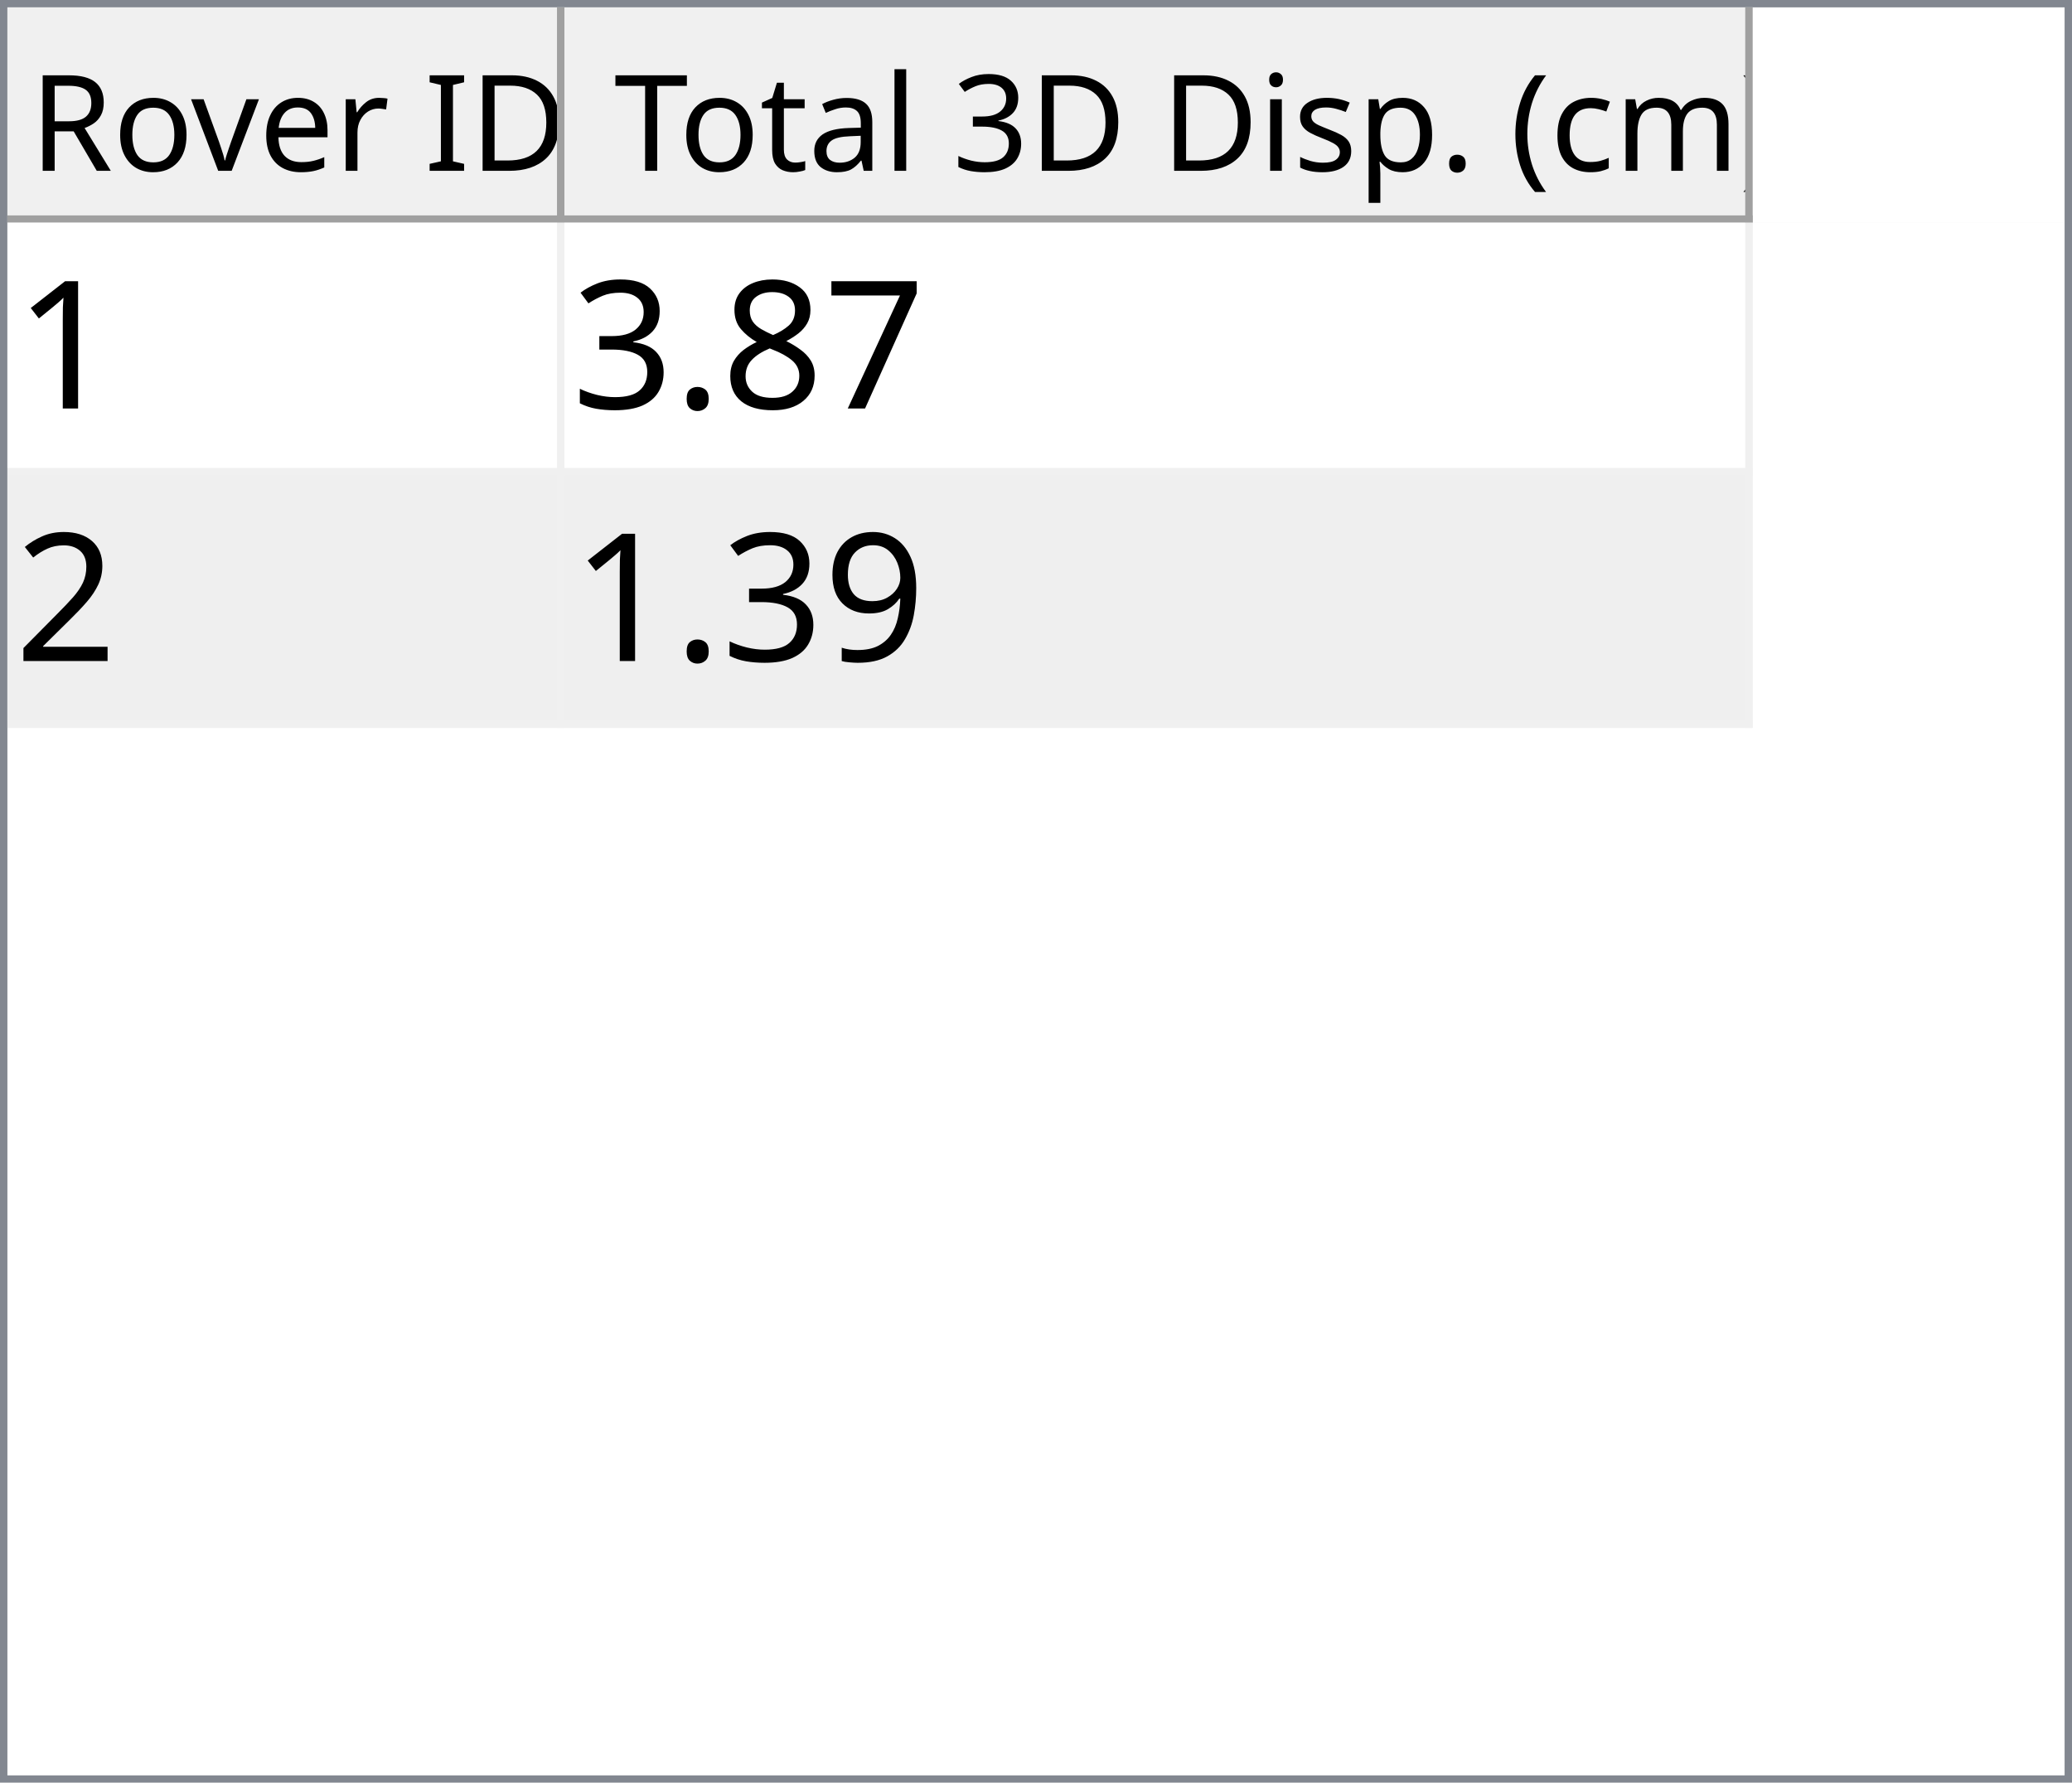
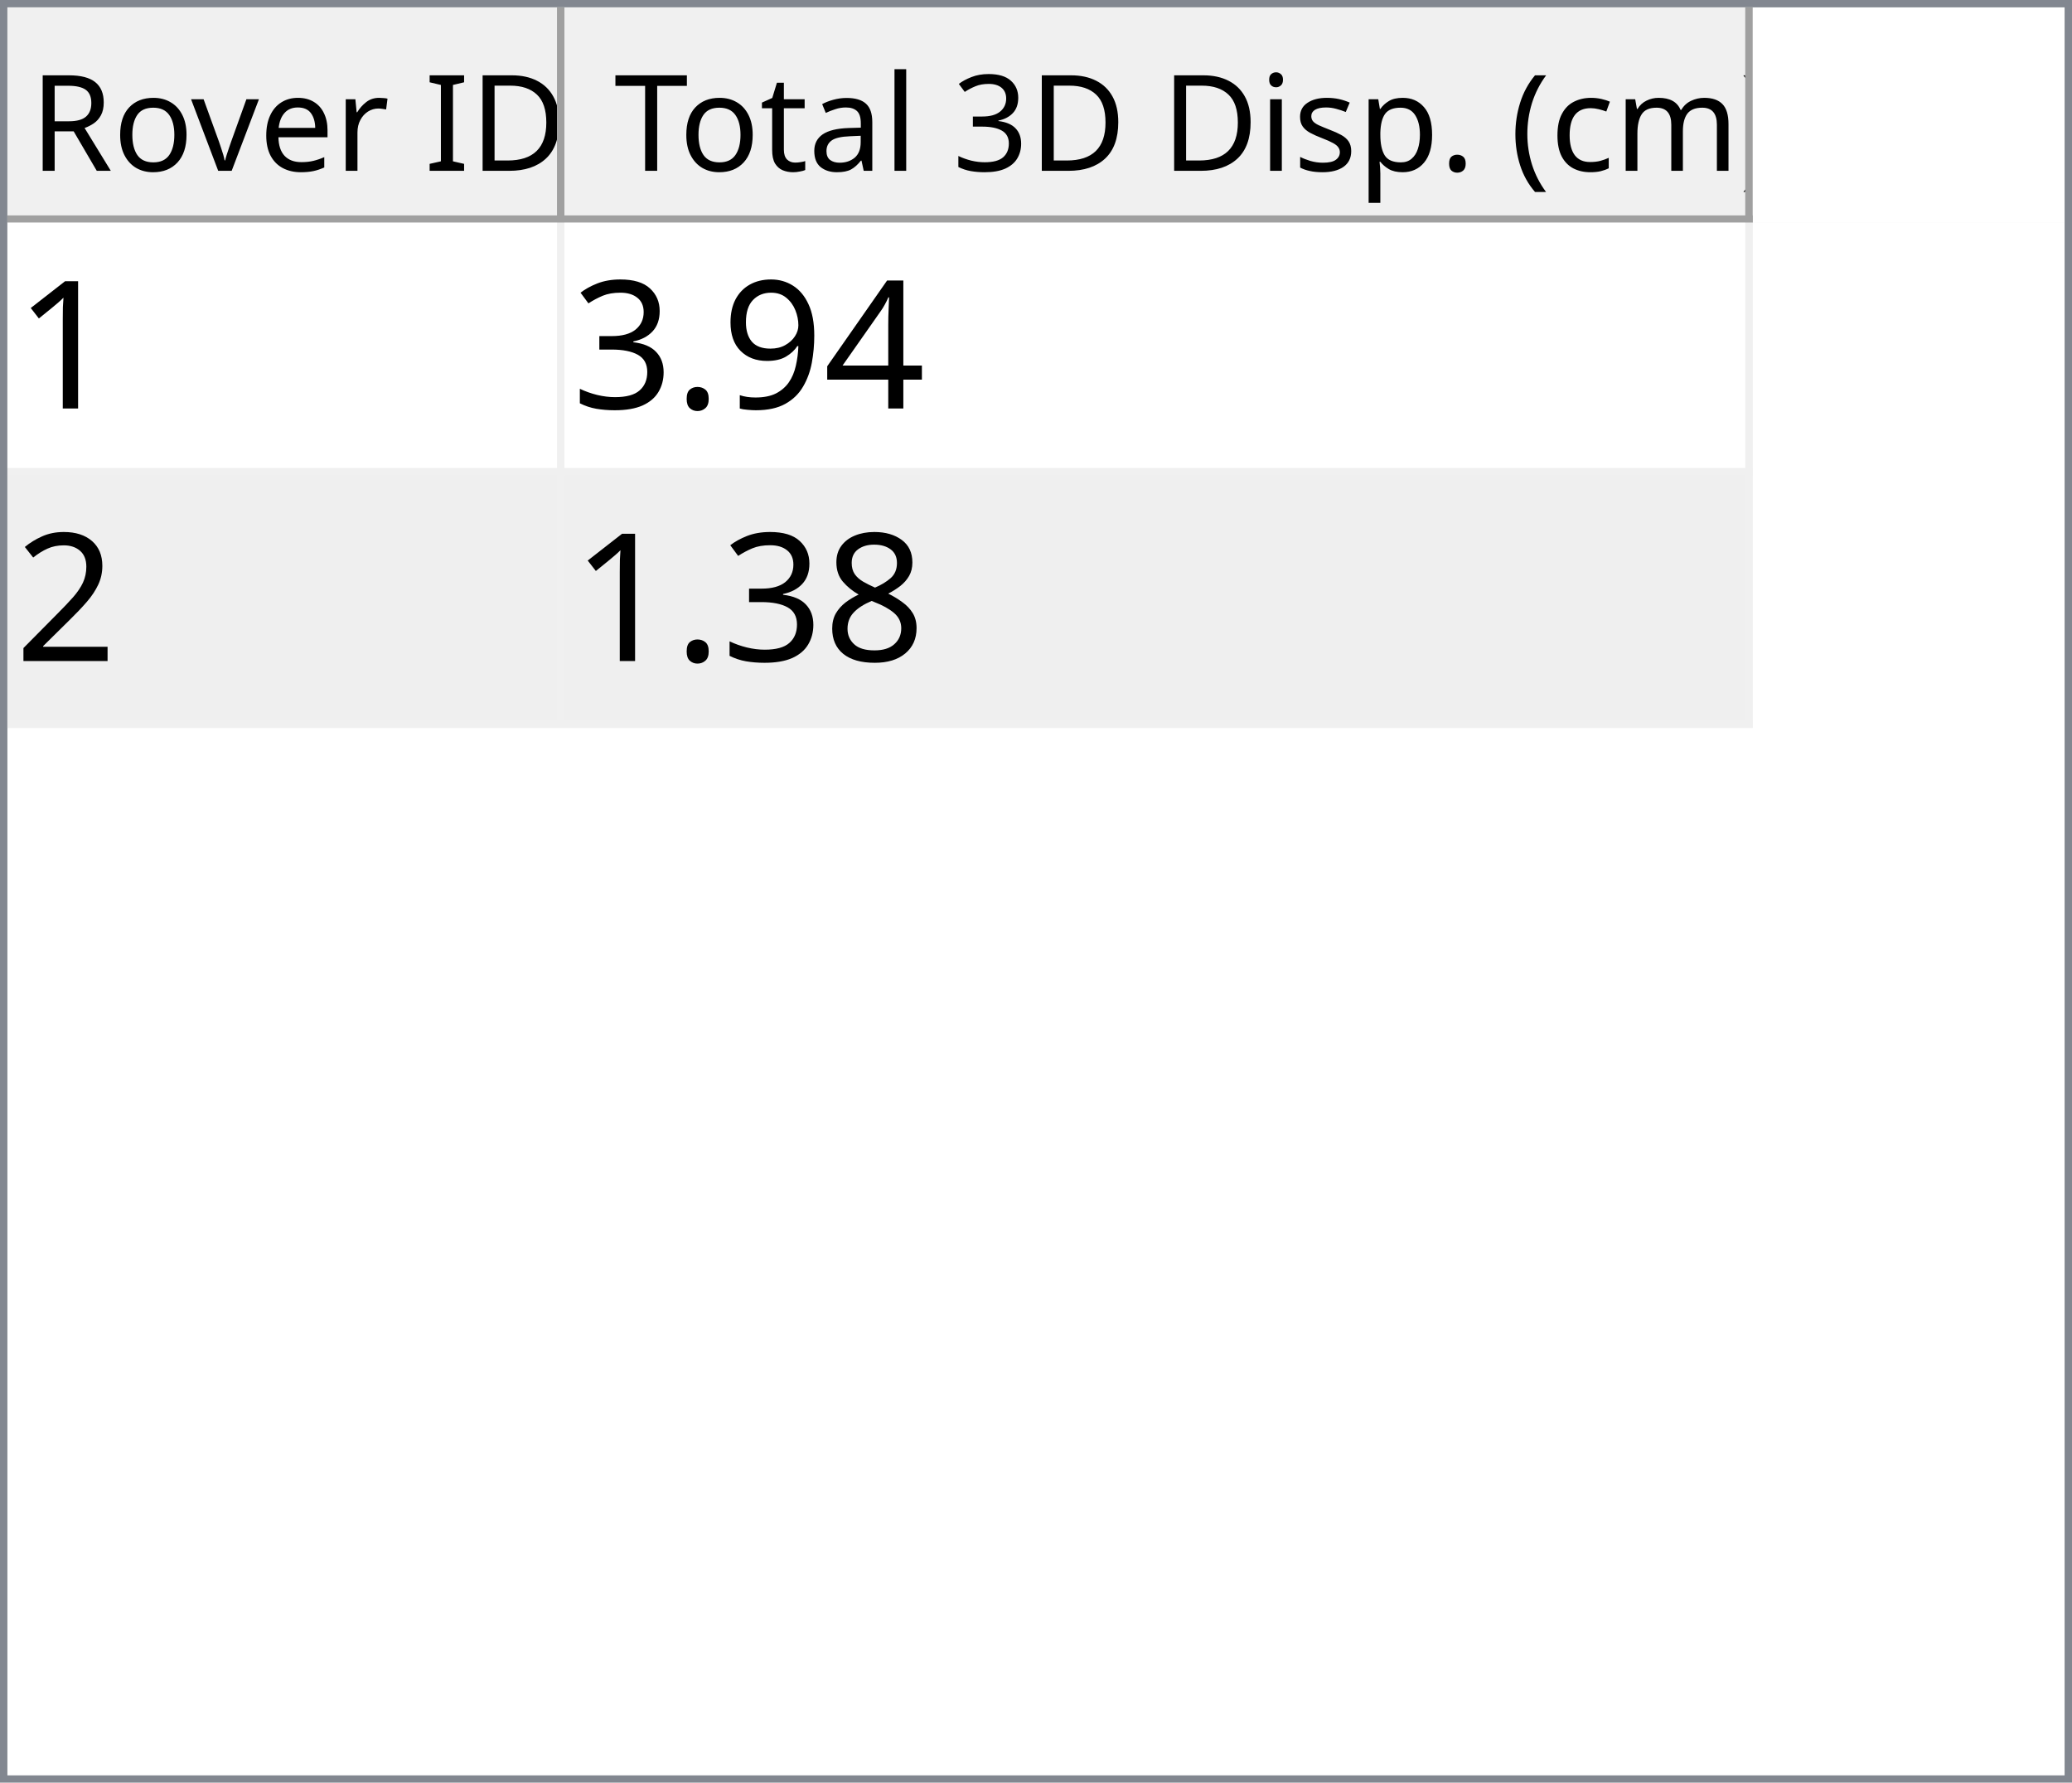
<svg xmlns="http://www.w3.org/2000/svg" style="fill-opacity:1; color-rendering:auto; color-interpolation:auto; text-rendering:auto; stroke:black; stroke-linecap:square; stroke-miterlimit:10; shape-rendering:auto; stroke-opacity:1; fill:black; stroke-dasharray:none; font-weight:normal; stroke-width:1; font-family:'Dialog'; font-style:normal; stroke-linejoin:miter; font-size:12px; stroke-dashoffset:0; image-rendering:auto;" width="279" height="240">
  <defs id="genericDefs" />
  <g>
    <defs id="defs1">
      <clipPath clipPathUnits="userSpaceOnUse" id="clipPath1">
        <path d="M0 0 L279 0 L279 240 L0 240 L0 0 Z" />
      </clipPath>
      <clipPath clipPathUnits="userSpaceOnUse" id="clipPath2">
        <path d="M0 0 L0 240 L279 240 L279 0 Z" />
      </clipPath>
      <clipPath clipPathUnits="userSpaceOnUse" id="clipPath3">
        <path d="M0 0 L0 29 L277 29 L277 0 Z" />
      </clipPath>
      <clipPath clipPathUnits="userSpaceOnUse" id="clipPath4">
        <path d="M0 0 L0 29 L75 29 L75 0 Z" />
      </clipPath>
      <clipPath clipPathUnits="userSpaceOnUse" id="clipPath5">
        <path d="M1 1 L1 28 L74 28 L74 1 Z" />
      </clipPath>
      <clipPath clipPathUnits="userSpaceOnUse" id="clipPath6">
        <path d="M0 0 L0 27 L73 27 L73 0 Z" />
      </clipPath>
      <clipPath clipPathUnits="userSpaceOnUse" id="clipPath7">
        <path d="M-0.5 -0.5 L-0.5 28.5 L74.5 28.5 L74.5 -0.5 Z" />
      </clipPath>
      <clipPath clipPathUnits="userSpaceOnUse" id="clipPath8">
        <path d="M0 0 L0 29 L160 29 L160 0 Z" />
      </clipPath>
      <clipPath clipPathUnits="userSpaceOnUse" id="clipPath9">
        <path d="M1 1 L1 28 L159 28 L159 1 Z" />
      </clipPath>
      <clipPath clipPathUnits="userSpaceOnUse" id="clipPath10">
        <path d="M0 0 L0 27 L158 27 L158 0 Z" />
      </clipPath>
      <clipPath clipPathUnits="userSpaceOnUse" id="clipPath11">
        <path d="M-0.5 -0.5 L-0.5 28.5 L159.5 28.5 L159.5 -0.5 Z" />
      </clipPath>
      <clipPath clipPathUnits="userSpaceOnUse" id="clipPath12">
        <path d="M0 0 L0 209 L277 209 L277 0 Z" />
      </clipPath>
      <clipPath clipPathUnits="userSpaceOnUse" id="clipPath13">
        <path d="M0 0 L0 68 L235 68 L235 0 Z" />
      </clipPath>
      <clipPath clipPathUnits="userSpaceOnUse" id="clipPath14">
        <path d="M-0.5 -0.5 L-0.5 67.5 L234.5 67.5 L234.5 -0.5 Z" />
      </clipPath>
      <clipPath clipPathUnits="userSpaceOnUse" id="clipPath15">
        <path d="M0 0 L0 33 L74 33 L74 0 Z" />
      </clipPath>
      <clipPath clipPathUnits="userSpaceOnUse" id="clipPath16">
        <path d="M0 0 L0 33 L159 33 L159 0 Z" />
      </clipPath>
      <font horiz-adv-x="64.551" id="font1">
        <font-face ascent="107.91" descent="25.098" units-per-em="100" style="font-style:normal; font-family:Segoe UI; font-weight:normal;" />
        <missing-glyph horiz-adv-x="64.551" d="M8.109 0 L8.109 68.266 L56.453 68.266 L56.453 0 L8.109 0 ZM15.328 7.234 L49.219 7.234 L49.219 61.031 L15.328 61.031 L15.328 7.234 Z" />
        <glyph unicode="D" horiz-adv-x="70.117" d="M9.188 0 L9.188 70.016 L28.516 70.016 Q65.531 70.016 65.531 35.891 Q65.531 19.672 55.25 9.836 Q44.969 0 27.734 0 L9.188 0 ZM17.391 62.594 L17.391 7.422 L27.828 7.422 Q41.609 7.422 49.273 14.797 Q56.938 22.172 56.938 35.688 Q56.938 62.594 28.328 62.594 L17.391 62.594 Z" />
        <glyph unicode="I" horiz-adv-x="26.611" d="M17.391 0 L9.188 0 L9.188 70.016 L17.391 70.016 L17.391 0 Z" />
        <glyph unicode=" " horiz-adv-x="27.393" d="" />
        <glyph unicode="r" horiz-adv-x="34.766" d="M34.188 41.891 Q32.078 43.5 28.125 43.5 Q23 43.5 19.555 38.672 Q16.109 33.844 16.109 25.484 L16.109 0 L8.109 0 L8.109 50 L16.109 50 L16.109 39.703 L16.312 39.703 Q18.016 44.969 21.531 47.922 Q25.047 50.875 29.391 50.875 Q32.516 50.875 34.188 50.203 L34.188 41.891 Z" />
        <glyph unicode="e" horiz-adv-x="52.295" d="M48.297 23 L12.984 23 Q13.188 14.656 17.484 10.109 Q21.781 5.562 29.297 5.562 Q37.75 5.562 44.828 11.141 L44.828 3.609 Q38.234 -1.172 27.391 -1.172 Q16.797 -1.172 10.742 5.641 Q4.688 12.453 4.688 24.812 Q4.688 36.469 11.305 43.82 Q17.922 51.172 27.734 51.172 Q37.547 51.172 42.922 44.828 Q48.297 38.484 48.297 27.203 L48.297 23 ZM40.094 29.781 Q40.047 36.719 36.75 40.578 Q33.453 44.438 27.594 44.438 Q21.922 44.438 17.969 40.383 Q14.016 36.328 13.094 29.781 L40.094 29.781 Z" />
        <glyph unicode="v" horiz-adv-x="47.9" d="M47.406 50 L27.484 0 L19.625 0 L0.688 50 L9.469 50 L22.172 13.672 Q23.578 9.672 23.922 6.688 L24.125 6.688 Q24.609 10.453 25.688 13.484 L38.969 50 L47.406 50 Z" />
        <glyph unicode="o" horiz-adv-x="58.594" d="M29 -1.172 Q17.922 -1.172 11.305 5.836 Q4.688 12.844 4.688 24.422 Q4.688 37.016 11.57 44.094 Q18.453 51.172 30.172 51.172 Q41.359 51.172 47.633 44.289 Q53.906 37.406 53.906 25.203 Q53.906 13.234 47.141 6.031 Q40.375 -1.172 29 -1.172 ZM29.594 44.438 Q21.875 44.438 17.383 39.188 Q12.891 33.938 12.891 24.703 Q12.891 15.828 17.43 10.695 Q21.969 5.562 29.594 5.562 Q37.359 5.562 41.531 10.594 Q45.703 15.625 45.703 24.906 Q45.703 34.281 41.531 39.359 Q37.359 44.438 29.594 44.438 Z" />
        <glyph unicode="R" horiz-adv-x="59.814" d="M59.375 0 L49.609 0 L37.891 19.625 Q36.281 22.359 34.766 24.289 Q33.25 26.219 31.664 27.438 Q30.078 28.656 28.25 29.219 Q26.422 29.781 24.125 29.781 L17.391 29.781 L17.391 0 L9.188 0 L9.188 70.016 L30.078 70.016 Q34.672 70.016 38.555 68.867 Q42.438 67.719 45.289 65.375 Q48.141 63.031 49.758 59.547 Q51.375 56.062 51.375 51.375 Q51.375 47.703 50.273 44.656 Q49.172 41.609 47.148 39.211 Q45.125 36.812 42.266 35.133 Q39.406 33.453 35.844 32.516 L35.844 32.328 Q37.594 31.547 38.891 30.547 Q40.188 29.547 41.359 28.18 Q42.531 26.812 43.68 25.078 Q44.828 23.344 46.234 21.047 L59.375 0 ZM17.391 62.594 L17.391 37.203 L28.516 37.203 Q31.594 37.203 34.203 38.133 Q36.812 39.062 38.719 40.797 Q40.625 42.531 41.703 45.047 Q42.781 47.562 42.781 50.688 Q42.781 56.297 39.141 59.445 Q35.5 62.594 28.609 62.594 L17.391 62.594 Z" />
        <glyph unicode=")" horiz-adv-x="30.176" d="M8.297 -15.922 L1.172 -15.922 Q16.406 2.344 16.406 26.812 Q16.406 51.469 1.078 70.016 L8.297 70.016 Q23.531 52.156 23.531 26.703 Q23.531 1.375 8.297 -15.922 Z" />
        <glyph unicode="m" horiz-adv-x="86.133" d="M79.109 0 L71.094 0 L71.094 28.719 Q71.094 37.016 68.531 40.727 Q65.969 44.438 59.906 44.438 Q54.781 44.438 51.195 39.75 Q47.609 35.062 47.609 28.516 L47.609 0 L39.594 0 L39.594 29.688 Q39.594 44.438 28.219 44.438 Q22.953 44.438 19.531 40.016 Q16.109 35.594 16.109 28.516 L16.109 0 L8.109 0 L8.109 50 L16.109 50 L16.109 42.094 L16.312 42.094 Q21.625 51.172 31.844 51.172 Q36.969 51.172 40.773 48.312 Q44.578 45.453 46 40.828 Q51.562 51.172 62.594 51.172 Q79.109 51.172 79.109 30.812 L79.109 0 Z" />
        <glyph unicode="c" horiz-adv-x="46.191" d="M42.188 2.297 Q36.422 -1.172 28.516 -1.172 Q17.828 -1.172 11.258 5.789 Q4.688 12.75 4.688 23.828 Q4.688 36.188 11.766 43.68 Q18.844 51.172 30.672 51.172 Q37.25 51.172 42.281 48.734 L42.281 40.531 Q36.719 44.438 30.375 44.438 Q22.703 44.438 17.797 38.945 Q12.891 33.453 12.891 24.516 Q12.891 15.719 17.508 10.641 Q22.125 5.562 29.891 5.562 Q36.422 5.562 42.188 9.906 L42.188 2.297 Z" />
        <glyph unicode="(" horiz-adv-x="30.176" d="M29.109 -15.922 L21.969 -15.922 Q6.844 1.375 6.844 26.703 Q6.844 52.156 21.969 70.016 L29.203 70.016 Q13.875 51.469 13.875 26.812 Q13.875 2.344 29.109 -15.922 Z" />
        <glyph unicode="." horiz-adv-x="21.68" d="M10.891 -1.078 Q8.641 -1.078 7.055 0.539 Q5.469 2.156 5.469 4.391 Q5.469 6.641 7.055 8.273 Q8.641 9.906 10.891 9.906 Q13.188 9.906 14.797 8.273 Q16.406 6.641 16.406 4.391 Q16.406 2.156 14.797 0.539 Q13.188 -1.078 10.891 -1.078 Z" />
        <glyph unicode="p" horiz-adv-x="58.789" d="M16.312 7.234 L16.109 7.234 L16.109 -23 L8.109 -23 L8.109 50 L16.109 50 L16.109 41.219 L16.312 41.219 Q22.219 51.172 33.594 51.172 Q43.266 51.172 48.688 44.461 Q54.109 37.75 54.109 26.469 Q54.109 13.922 48 6.375 Q41.891 -1.172 31.297 -1.172 Q21.578 -1.172 16.312 7.234 ZM16.109 27.391 L16.109 20.406 Q16.109 14.203 20.141 9.883 Q24.172 5.562 30.375 5.562 Q37.641 5.562 41.773 11.133 Q45.906 16.703 45.906 26.609 Q45.906 34.969 42.047 39.703 Q38.188 44.438 31.594 44.438 Q24.609 44.438 20.359 39.578 Q16.109 34.719 16.109 27.391 Z" />
        <glyph unicode="s" horiz-adv-x="42.432" d="M5.078 1.812 L5.078 10.406 Q11.625 5.562 19.484 5.562 Q30.031 5.562 30.031 12.594 Q30.031 14.594 29.125 15.992 Q28.219 17.391 26.68 18.461 Q25.141 19.531 23.07 20.383 Q21 21.234 18.609 22.172 Q15.281 23.484 12.766 24.828 Q10.25 26.172 8.57 27.859 Q6.891 29.547 6.031 31.695 Q5.172 33.844 5.172 36.719 Q5.172 40.234 6.789 42.945 Q8.406 45.656 11.086 47.484 Q13.766 49.312 17.211 50.242 Q20.656 51.172 24.312 51.172 Q30.812 51.172 35.938 48.922 L35.938 40.828 Q30.422 44.438 23.25 44.438 Q21 44.438 19.195 43.922 Q17.391 43.406 16.094 42.477 Q14.797 41.547 14.086 40.258 Q13.375 38.969 13.375 37.406 Q13.375 35.453 14.086 34.133 Q14.797 32.812 16.164 31.789 Q17.531 30.766 19.484 29.938 Q21.438 29.109 23.922 28.125 Q27.25 26.859 29.883 25.516 Q32.516 24.172 34.375 22.484 Q36.234 20.797 37.234 18.602 Q38.234 16.406 38.234 13.375 Q38.234 9.672 36.602 6.938 Q34.969 4.203 32.234 2.398 Q29.5 0.594 25.93 -0.289 Q22.359 -1.172 18.453 -1.172 Q10.75 -1.172 5.078 1.812 Z" />
        <glyph unicode="i" horiz-adv-x="24.219" d="M12.203 62.703 Q10.062 62.703 8.547 64.164 Q7.031 65.625 7.031 67.875 Q7.031 70.125 8.547 71.609 Q10.062 73.094 12.203 73.094 Q14.406 73.094 15.945 71.609 Q17.484 70.125 17.484 67.875 Q17.484 65.719 15.945 64.211 Q14.406 62.703 12.203 62.703 ZM16.109 0 L8.109 0 L8.109 50 L16.109 50 L16.109 0 Z" />
        <glyph unicode="3" horiz-adv-x="53.906" d="M46.531 19.828 Q46.531 15.094 44.75 11.211 Q42.969 7.328 39.719 4.57 Q36.469 1.812 31.93 0.297 Q27.391 -1.219 21.922 -1.219 Q11.922 -1.219 6 2.594 L6 11.188 Q13.094 5.609 22.219 5.609 Q25.875 5.609 28.828 6.539 Q31.781 7.469 33.906 9.227 Q36.031 10.984 37.18 13.477 Q38.328 15.969 38.328 19.094 Q38.328 32.812 18.797 32.812 L12.984 32.812 L12.984 39.594 L18.5 39.594 Q35.797 39.594 35.797 52.484 Q35.797 64.406 22.609 64.406 Q15.188 64.406 8.688 59.422 L8.688 67.188 Q15.375 71.188 24.609 71.188 Q29 71.188 32.57 69.969 Q36.141 68.75 38.68 66.555 Q41.219 64.359 42.609 61.281 Q44 58.203 44 54.5 Q44 40.672 30.031 36.719 L30.031 36.531 Q33.594 36.141 36.625 34.797 Q39.656 33.453 41.852 31.305 Q44.047 29.156 45.289 26.25 Q46.531 23.344 46.531 19.828 Z" />
        <glyph unicode="l" horiz-adv-x="24.219" d="M16.109 0 L8.109 0 L8.109 74.031 L16.109 74.031 L16.109 0 Z" />
        <glyph unicode="a" horiz-adv-x="50.879" d="M43.891 0 L35.891 0 L35.891 7.812 L35.688 7.812 Q30.469 -1.172 20.312 -1.172 Q12.844 -1.172 8.617 2.781 Q4.391 6.734 4.391 13.281 Q4.391 27.297 20.906 29.594 L35.891 31.688 Q35.891 44.438 25.594 44.438 Q16.547 44.438 9.281 38.281 L9.281 46.484 Q16.656 51.172 26.266 51.172 Q43.891 51.172 43.891 32.516 L43.891 0 ZM35.891 25.297 L23.828 23.641 Q18.266 22.859 15.43 20.875 Q12.594 18.891 12.594 13.875 Q12.594 10.203 15.211 7.883 Q17.828 5.562 22.172 5.562 Q28.125 5.562 32.008 9.742 Q35.891 13.922 35.891 20.312 L35.891 25.297 Z" />
        <glyph unicode="t" horiz-adv-x="33.887" d="M31.297 0.484 Q28.469 -1.078 23.828 -1.078 Q10.688 -1.078 10.688 13.578 L10.688 43.172 L2.094 43.172 L2.094 50 L10.688 50 L10.688 62.203 L18.703 64.797 L18.703 50 L31.297 50 L31.297 43.172 L18.703 43.172 L18.703 14.984 Q18.703 9.969 20.414 7.82 Q22.125 5.672 26.078 5.672 Q29.109 5.672 31.297 7.328 L31.297 0.484 Z" />
        <glyph unicode="T" horiz-adv-x="52.393" d="M50.594 62.594 L30.375 62.594 L30.375 0 L22.172 0 L22.172 62.594 L2 62.594 L2 70.016 L50.594 70.016 L50.594 62.594 Z" />
      </font>
      <font horiz-adv-x="75.0" id="font2">
        <font-face ascent="100.537" descent="21.973" units-per-em="100" style="font-style:normal; font-family:sans-serif; font-weight:normal;" />
        <missing-glyph horiz-adv-x="75.0" d="M12.5 0 L12.5 62.5 L62.5 62.5 L62.5 0 L12.5 0 ZM14.062 1.562 L60.938 1.562 L60.938 60.938 L14.062 60.938 L14.062 1.562 Z" />
        <glyph unicode="1" horiz-adv-x="55.615" d="M37.25 0 L28.469 0 L28.469 56 Q25.297 52.984 20.141 49.953 Q14.984 46.922 10.891 45.406 L10.891 53.906 Q18.266 57.375 23.781 62.305 Q29.297 67.234 31.594 71.875 L37.25 71.875 L37.25 0 Z" />
-         <glyph unicode="7" horiz-adv-x="55.615" d="M4.734 62.203 L4.734 70.656 L51.078 70.656 L51.078 63.812 Q44.234 56.547 37.523 44.484 Q30.812 32.422 27.156 19.672 Q24.516 10.688 23.781 0 L14.75 0 Q14.891 8.453 18.062 20.414 Q21.234 32.375 27.172 43.484 Q33.109 54.594 39.797 62.203 L4.734 62.203 Z" />
-         <glyph unicode="8" horiz-adv-x="55.615" d="M17.672 38.812 Q12.203 40.828 9.57 44.539 Q6.938 48.25 6.938 53.422 Q6.938 61.234 12.555 66.555 Q18.172 71.875 27.484 71.875 Q36.859 71.875 42.578 66.43 Q48.297 60.984 48.297 53.172 Q48.297 48.188 45.68 44.508 Q43.062 40.828 37.75 38.812 Q44.344 36.672 47.781 31.883 Q51.219 27.094 51.219 20.453 Q51.219 11.281 44.727 5.031 Q38.234 -1.219 27.641 -1.219 Q17.047 -1.219 10.547 5.055 Q4.047 11.328 4.047 20.703 Q4.047 27.688 7.594 32.398 Q11.141 37.109 17.672 38.812 ZM15.922 53.719 Q15.922 48.641 19.195 45.414 Q22.469 42.188 27.688 42.188 Q32.766 42.188 36.016 45.383 Q39.266 48.578 39.266 53.219 Q39.266 58.062 35.914 61.359 Q32.562 64.656 27.594 64.656 Q22.562 64.656 19.242 61.43 Q15.922 58.203 15.922 53.719 ZM13.094 20.656 Q13.094 16.891 14.875 13.375 Q16.656 9.859 20.172 7.93 Q23.688 6 27.734 6 Q34.031 6 38.133 10.055 Q42.234 14.109 42.234 20.359 Q42.234 26.703 38.016 30.859 Q33.797 35.016 27.438 35.016 Q21.234 35.016 17.164 30.914 Q13.094 26.812 13.094 20.656 Z" />
+         <glyph unicode="4" horiz-adv-x="55.615" d="M32.328 0 L32.328 17.141 L1.266 17.141 L1.266 25.203 L33.938 71.578 L41.109 71.578 L41.109 25.203 L50.781 25.203 L50.781 17.141 L41.109 17.141 L41.109 0 L32.328 0 ZM32.328 25.203 L32.328 57.469 L9.906 25.203 L32.328 25.203 Z" />
+         <glyph unicode="9" horiz-adv-x="55.615" d="M5.469 16.547 L13.922 17.328 Q14.984 11.375 18.016 8.688 Q21.047 6 25.781 6 Q29.828 6 32.883 7.859 Q35.938 9.719 37.891 12.82 Q39.844 15.922 41.164 21.195 Q42.484 26.469 42.484 31.938 Q42.484 32.516 42.438 33.688 Q39.797 29.5 35.234 26.883 Q30.672 24.266 25.344 24.266 Q16.453 24.266 10.305 30.711 Q4.156 37.156 4.156 47.703 Q4.156 58.594 10.578 65.234 Q17 71.875 26.656 71.875 Q33.641 71.875 39.43 68.117 Q45.219 64.359 48.219 57.398 Q51.219 50.438 51.219 37.25 Q51.219 23.531 48.242 15.406 Q45.266 7.281 39.383 3.031 Q33.5 -1.219 25.594 -1.219 Q17.188 -1.219 11.867 3.445 Q6.547 8.109 5.469 16.547 ZM41.453 48.141 Q41.453 55.719 37.43 60.156 Q33.406 64.594 27.734 64.594 Q21.875 64.594 17.531 59.812 Q13.188 55.031 13.188 47.406 Q13.188 40.578 17.312 36.305 Q21.438 32.031 27.484 32.031 Q33.594 32.031 37.523 36.305 Q41.453 40.578 41.453 48.141 Z" />
        <glyph unicode="." horiz-adv-x="27.783" d="M9.078 0 L9.078 10.016 L19.094 10.016 L19.094 0 L9.078 0 Z" />
        <glyph unicode="3" horiz-adv-x="55.615" d="M4.203 18.891 L12.984 20.062 Q14.5 12.594 18.141 9.297 Q21.781 6 27 6 Q33.203 6 37.477 10.297 Q41.75 14.594 41.75 20.953 Q41.75 27 37.797 30.93 Q33.844 34.859 27.734 34.859 Q25.25 34.859 21.531 33.891 L22.516 41.609 Q23.391 41.5 23.922 41.5 Q29.547 41.5 34.039 44.43 Q38.531 47.359 38.531 53.469 Q38.531 58.297 35.258 61.477 Q31.984 64.656 26.812 64.656 Q21.688 64.656 18.266 61.43 Q14.844 58.203 13.875 51.766 L5.078 53.328 Q6.688 62.156 12.398 67.016 Q18.109 71.875 26.609 71.875 Q32.469 71.875 37.398 69.359 Q42.328 66.844 44.945 62.5 Q47.562 58.156 47.562 53.266 Q47.562 48.641 45.07 44.828 Q42.578 41.016 37.703 38.766 Q44.047 37.312 47.562 32.695 Q51.078 28.078 51.078 21.141 Q51.078 11.766 44.242 5.25 Q37.406 -1.266 26.953 -1.266 Q17.531 -1.266 11.305 4.352 Q5.078 9.969 4.203 18.891 Z" />
        <glyph unicode="2" horiz-adv-x="55.615" d="M50.344 8.453 L50.344 0 L3.031 0 Q2.938 3.172 4.047 6.109 Q5.859 10.938 9.836 15.625 Q13.812 20.312 21.344 26.469 Q33.016 36.031 37.117 41.625 Q41.219 47.219 41.219 52.203 Q41.219 57.422 37.477 61.008 Q33.734 64.594 27.734 64.594 Q21.391 64.594 17.578 60.789 Q13.766 56.984 13.719 50.25 L4.688 51.172 Q5.609 61.281 11.664 66.578 Q17.719 71.875 27.938 71.875 Q38.234 71.875 44.242 66.164 Q50.25 60.453 50.25 52 Q50.25 47.703 48.492 43.555 Q46.734 39.406 42.656 34.812 Q38.578 30.219 29.109 22.219 Q21.188 15.578 18.945 13.211 Q16.703 10.844 15.234 8.453 L50.344 8.453 Z" />
-         <glyph unicode="9" horiz-adv-x="55.615" d="M5.469 16.547 L13.922 17.328 Q14.984 11.375 18.016 8.688 Q21.047 6 25.781 6 Q29.828 6 32.883 7.859 Q35.938 9.719 37.891 12.82 Q39.844 15.922 41.164 21.195 Q42.484 26.469 42.484 31.938 Q42.484 32.516 42.438 33.688 Q39.797 29.5 35.234 26.883 Q30.672 24.266 25.344 24.266 Q16.453 24.266 10.305 30.711 Q4.156 37.156 4.156 47.703 Q4.156 58.594 10.578 65.234 Q17 71.875 26.656 71.875 Q33.641 71.875 39.43 68.117 Q45.219 64.359 48.219 57.398 Q51.219 50.438 51.219 37.25 Q51.219 23.531 48.242 15.406 Q45.266 7.281 39.383 3.031 Q33.5 -1.219 25.594 -1.219 Q17.188 -1.219 11.867 3.445 Q6.547 8.109 5.469 16.547 ZM41.453 48.141 Q41.453 55.719 37.43 60.156 Q33.406 64.594 27.734 64.594 Q21.875 64.594 17.531 59.812 Q13.188 55.031 13.188 47.406 Q13.188 40.578 17.312 36.305 Q21.438 32.031 27.484 32.031 Q33.594 32.031 37.523 36.305 Q41.453 40.578 41.453 48.141 Z" />
+         <glyph unicode="8" horiz-adv-x="55.615" d="M17.672 38.812 Q12.203 40.828 9.57 44.539 Q6.938 48.25 6.938 53.422 Q6.938 61.234 12.555 66.555 Q18.172 71.875 27.484 71.875 Q36.859 71.875 42.578 66.43 Q48.297 60.984 48.297 53.172 Q48.297 48.188 45.68 44.508 Q43.062 40.828 37.75 38.812 Q44.344 36.672 47.781 31.883 Q51.219 27.094 51.219 20.453 Q51.219 11.281 44.727 5.031 Q38.234 -1.219 27.641 -1.219 Q17.047 -1.219 10.547 5.055 Q4.047 11.328 4.047 20.703 Q4.047 27.688 7.594 32.398 Q11.141 37.109 17.672 38.812 ZM15.922 53.719 Q15.922 48.641 19.195 45.414 Q22.469 42.188 27.688 42.188 Q32.766 42.188 36.016 45.383 Q39.266 48.578 39.266 53.219 Q39.266 58.062 35.914 61.359 Q32.562 64.656 27.594 64.656 Q22.562 64.656 19.242 61.43 Q15.922 58.203 15.922 53.719 ZM13.094 20.656 Q13.094 16.891 14.875 13.375 Q16.656 9.859 20.172 7.93 Q23.688 6 27.734 6 Q34.031 6 38.133 10.055 Q42.234 14.109 42.234 20.359 Q42.234 26.703 38.016 30.859 Q33.797 35.016 27.438 35.016 Q21.234 35.016 17.164 30.914 Q13.094 26.812 13.094 20.656 Z" />
      </font>
    </defs>
    <g style="fill:white; stroke:white;">
      <rect x="0" y="0" width="279" style="clip-path:url(#clipPath1); stroke:none;" height="240" />
    </g>
    <g style="fill:white; text-rendering:optimizeSpeed; color-rendering:optimizeSpeed; image-rendering:optimizeSpeed; shape-rendering:crispEdges; stroke:white; color-interpolation:sRGB;">
      <rect x="0" width="279" height="240" y="0" style="stroke:none;" />
      <path style="stroke:none;" d="M0 240 L279 240 L279 0 L0 0 Z" />
    </g>
    <g style="fill:rgb(240,240,240); font-size:18px; font-family:'Segoe UI'; stroke:rgb(240,240,240);">
      <rect x="0" y="0" width="279" style="clip-path:url(#clipPath2); stroke:none;" height="240" />
    </g>
    <g style="fill:rgb(130,135,144); font-size:18px; font-family:'Segoe UI'; stroke:rgb(130,135,144);">
      <path d="M0 0 L279 0 L279 240 L0 240 L0 0 ZM1 1 L278 1 L278 239 L1 239 L1 1 Z" style="fill-rule:evenodd; clip-path:url(#clipPath2); stroke:none;" />
    </g>
    <g style="fill:white; font-size:18px; font-family:'Segoe UI'; stroke:white;" transform="translate(1,1)">
      <rect x="0" y="0" width="277" style="clip-path:url(#clipPath3); stroke:none;" height="29" />
    </g>
    <g style="fill:rgb(240,240,240); font-size:18px; font-family:'Segoe UI'; stroke:rgb(240,240,240);" transform="translate(1,1)">
      <rect x="0" y="0" width="75" style="clip-path:url(#clipPath4); stroke:none;" height="29" />
    </g>
    <g style="font-family:'Segoe UI'; font-size:18px;" transform="translate(2,2)">
      <text x="2" xml:space="preserve" y="21" style="clip-path:url(#clipPath6); stroke:none;">Rover ID</text>
    </g>
    <g transform="translate(1.5,1.5)" style="fill:rgb(160,160,160); font-size:18px; font-family:'Segoe UI'; stroke:rgb(160,160,160); stroke-linejoin:bevel;">
      <line x1="74" x2="74" y1="0" style="fill:none; clip-path:url(#clipPath7);" y2="28" />
    </g>
    <g transform="matrix(1,0,0,1,1,1) translate(0.5,0.5)" style="fill:rgb(160,160,160); font-size:18px; font-family:'Segoe UI'; stroke:rgb(160,160,160); stroke-linejoin:bevel;">
      <line x1="0" x2="74" y1="28" style="fill:none; clip-path:url(#clipPath7);" y2="28" />
    </g>
    <g style="fill:rgb(240,240,240); font-size:18px; font-family:'Segoe UI'; stroke:rgb(240,240,240);" transform="translate(76,1)">
      <rect x="0" y="0" width="160" style="clip-path:url(#clipPath8); stroke:none;" height="29" />
    </g>
    <g style="font-family:'Segoe UI'; font-size:18px;" transform="translate(77,2)">
      <text x="1" xml:space="preserve" y="21" style="clip-path:url(#clipPath10); stroke:none;"> Total 3D Disp. (cm)</text>
    </g>
    <g transform="translate(76.5,1.5)" style="fill:rgb(160,160,160); font-size:18px; font-family:'Segoe UI'; stroke:rgb(160,160,160); stroke-linejoin:bevel;">
      <line x1="159" x2="159" y1="0" style="fill:none; clip-path:url(#clipPath11);" y2="28" />
    </g>
    <g transform="matrix(1,0,0,1,76,1) translate(0.5,0.5)" style="fill:rgb(160,160,160); font-size:18px; font-family:'Segoe UI'; stroke:rgb(160,160,160); stroke-linejoin:bevel;">
      <line x1="0" x2="159" y1="28" style="fill:none; clip-path:url(#clipPath11);" y2="28" />
    </g>
    <g style="fill:white; font-size:18px; font-family:'Segoe UI'; stroke:white;" transform="translate(1,30)">
      <rect x="0" y="0" width="277" style="clip-path:url(#clipPath12); stroke:none;" height="209" />
    </g>
    <g style="fill:rgb(240,240,240); font-size:24px; font-family:sans-serif; stroke:rgb(240,240,240);" transform="translate(1,30)">
      <rect x="0" y="0" width="235" style="clip-path:url(#clipPath13); stroke:none;" height="68" />
      <line transform="translate(0.5,0.5)" x1="0" x2="234" y1="33" style="clip-path:url(#clipPath14); fill:none; stroke-linejoin:bevel;" y2="33" />
    </g>
    <g transform="matrix(1,0,0,1,1,30) translate(0.5,0.5)" style="fill:rgb(240,240,240); font-size:24px; font-family:sans-serif; stroke:rgb(240,240,240); stroke-linejoin:bevel;">
      <line x1="0" x2="234" y1="67" style="fill:none; clip-path:url(#clipPath14);" y2="67" />
    </g>
    <g transform="matrix(1,0,0,1,1,30) translate(0.5,0.5)" style="fill:rgb(240,240,240); font-size:24px; font-family:sans-serif; stroke:rgb(240,240,240); stroke-linejoin:bevel;">
      <line x1="74" x2="74" y1="0" style="fill:none; clip-path:url(#clipPath14);" y2="67" />
    </g>
    <g transform="matrix(1,0,0,1,1,30) translate(0.5,0.5)" style="fill:rgb(240,240,240); font-size:24px; font-family:sans-serif; stroke:rgb(240,240,240); stroke-linejoin:bevel;">
      <line x1="234" x2="234" y1="0" style="fill:none; clip-path:url(#clipPath14);" y2="67" />
    </g>
    <g style="fill:white; font-size:24px; font-family:sans-serif; stroke:white;" transform="matrix(1,0,0,1,1,30)">
      <rect x="0" y="0" width="74" style="clip-path:url(#clipPath15); stroke:none;" height="33" />
      <text x="1" y="25" style="fill:black; clip-path:url(#clipPath15); stroke:none;" xml:space="preserve">1</text>
    </g>
    <g style="fill:white; font-size:24px; font-family:sans-serif; stroke:white;" transform="matrix(1,0,0,1,1,30) translate(75,0)">
      <rect x="0" y="0" width="159" style="clip-path:url(#clipPath16); stroke:none;" height="33" />
-       <text x="1" y="25" style="fill:black; clip-path:url(#clipPath16); stroke:none;" xml:space="preserve">3.87</text>
+       <text x="1" y="25" style="fill:black; clip-path:url(#clipPath16); stroke:none;" xml:space="preserve">3.94</text>
    </g>
    <g style="fill:rgb(239,239,239); font-size:24px; font-family:sans-serif; stroke:rgb(239,239,239);" transform="matrix(1,0,0,1,1,30) translate(0,34)">
      <rect x="0" y="0" width="74" style="clip-path:url(#clipPath15); stroke:none;" height="33" />
      <text x="1" y="25" style="fill:black; clip-path:url(#clipPath15); stroke:none;" xml:space="preserve">2</text>
    </g>
    <g style="fill:rgb(239,239,239); font-size:24px; font-family:sans-serif; stroke:rgb(239,239,239);" transform="matrix(1,0,0,1,1,30) translate(75,34)">
      <rect x="0" y="0" width="159" style="clip-path:url(#clipPath16); stroke:none;" height="33" />
-       <text x="1" y="25" style="fill:black; clip-path:url(#clipPath16); stroke:none;" xml:space="preserve">1.39</text>
+       <text x="1" y="25" style="fill:black; clip-path:url(#clipPath16); stroke:none;" xml:space="preserve">1.38</text>
    </g>
  </g>
</svg>
